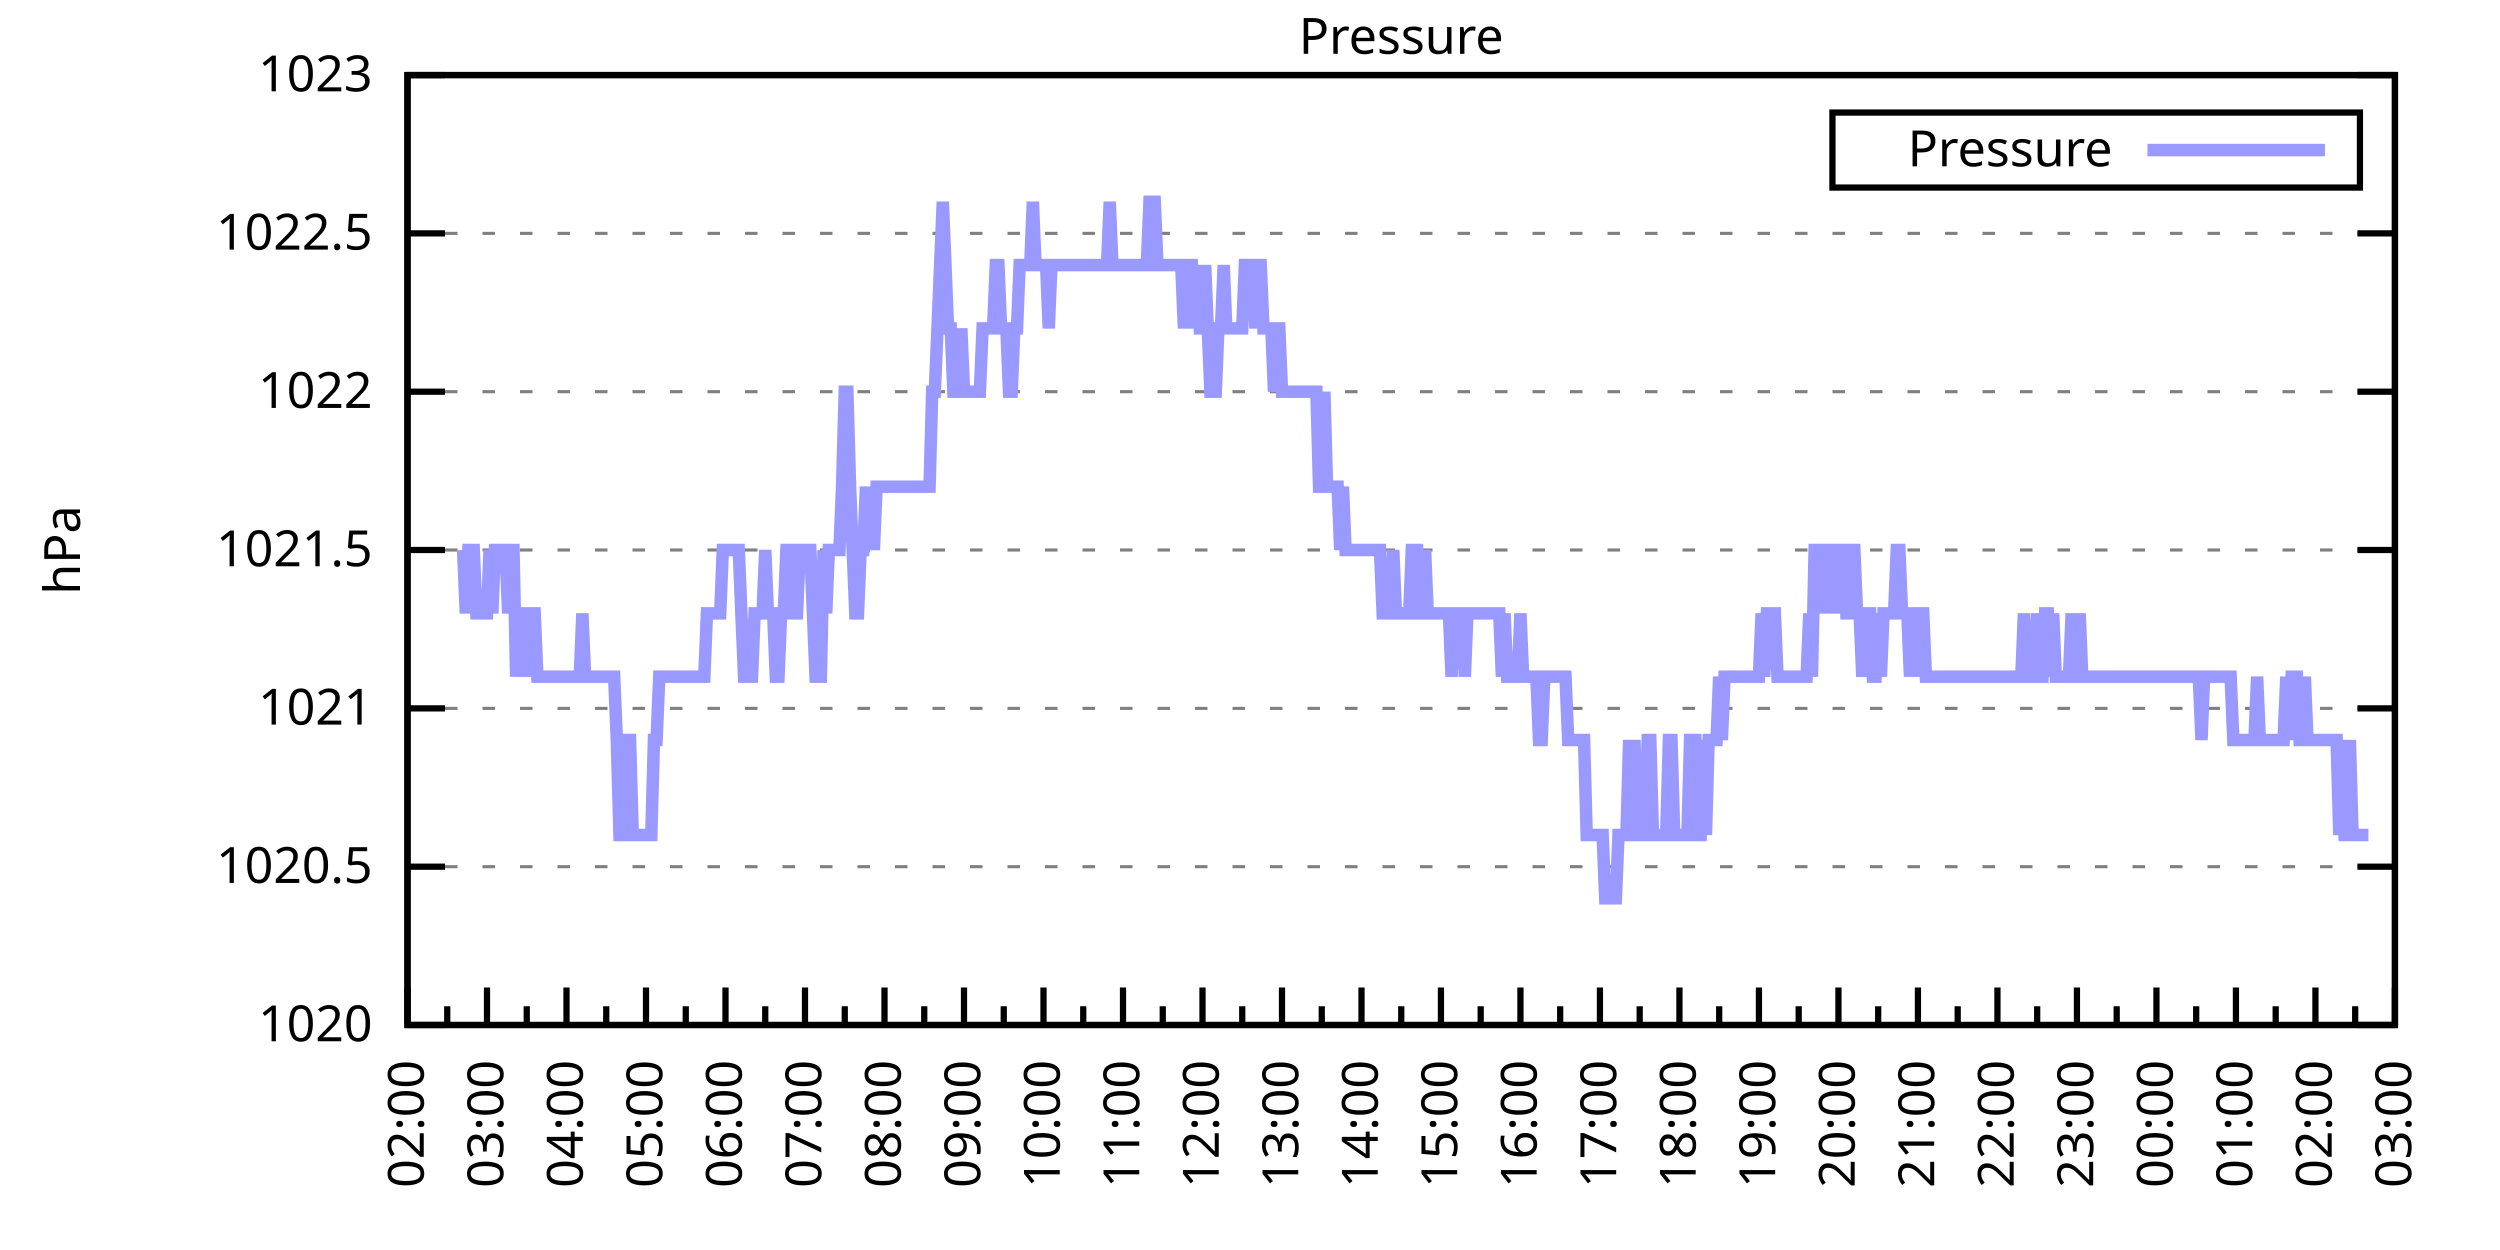
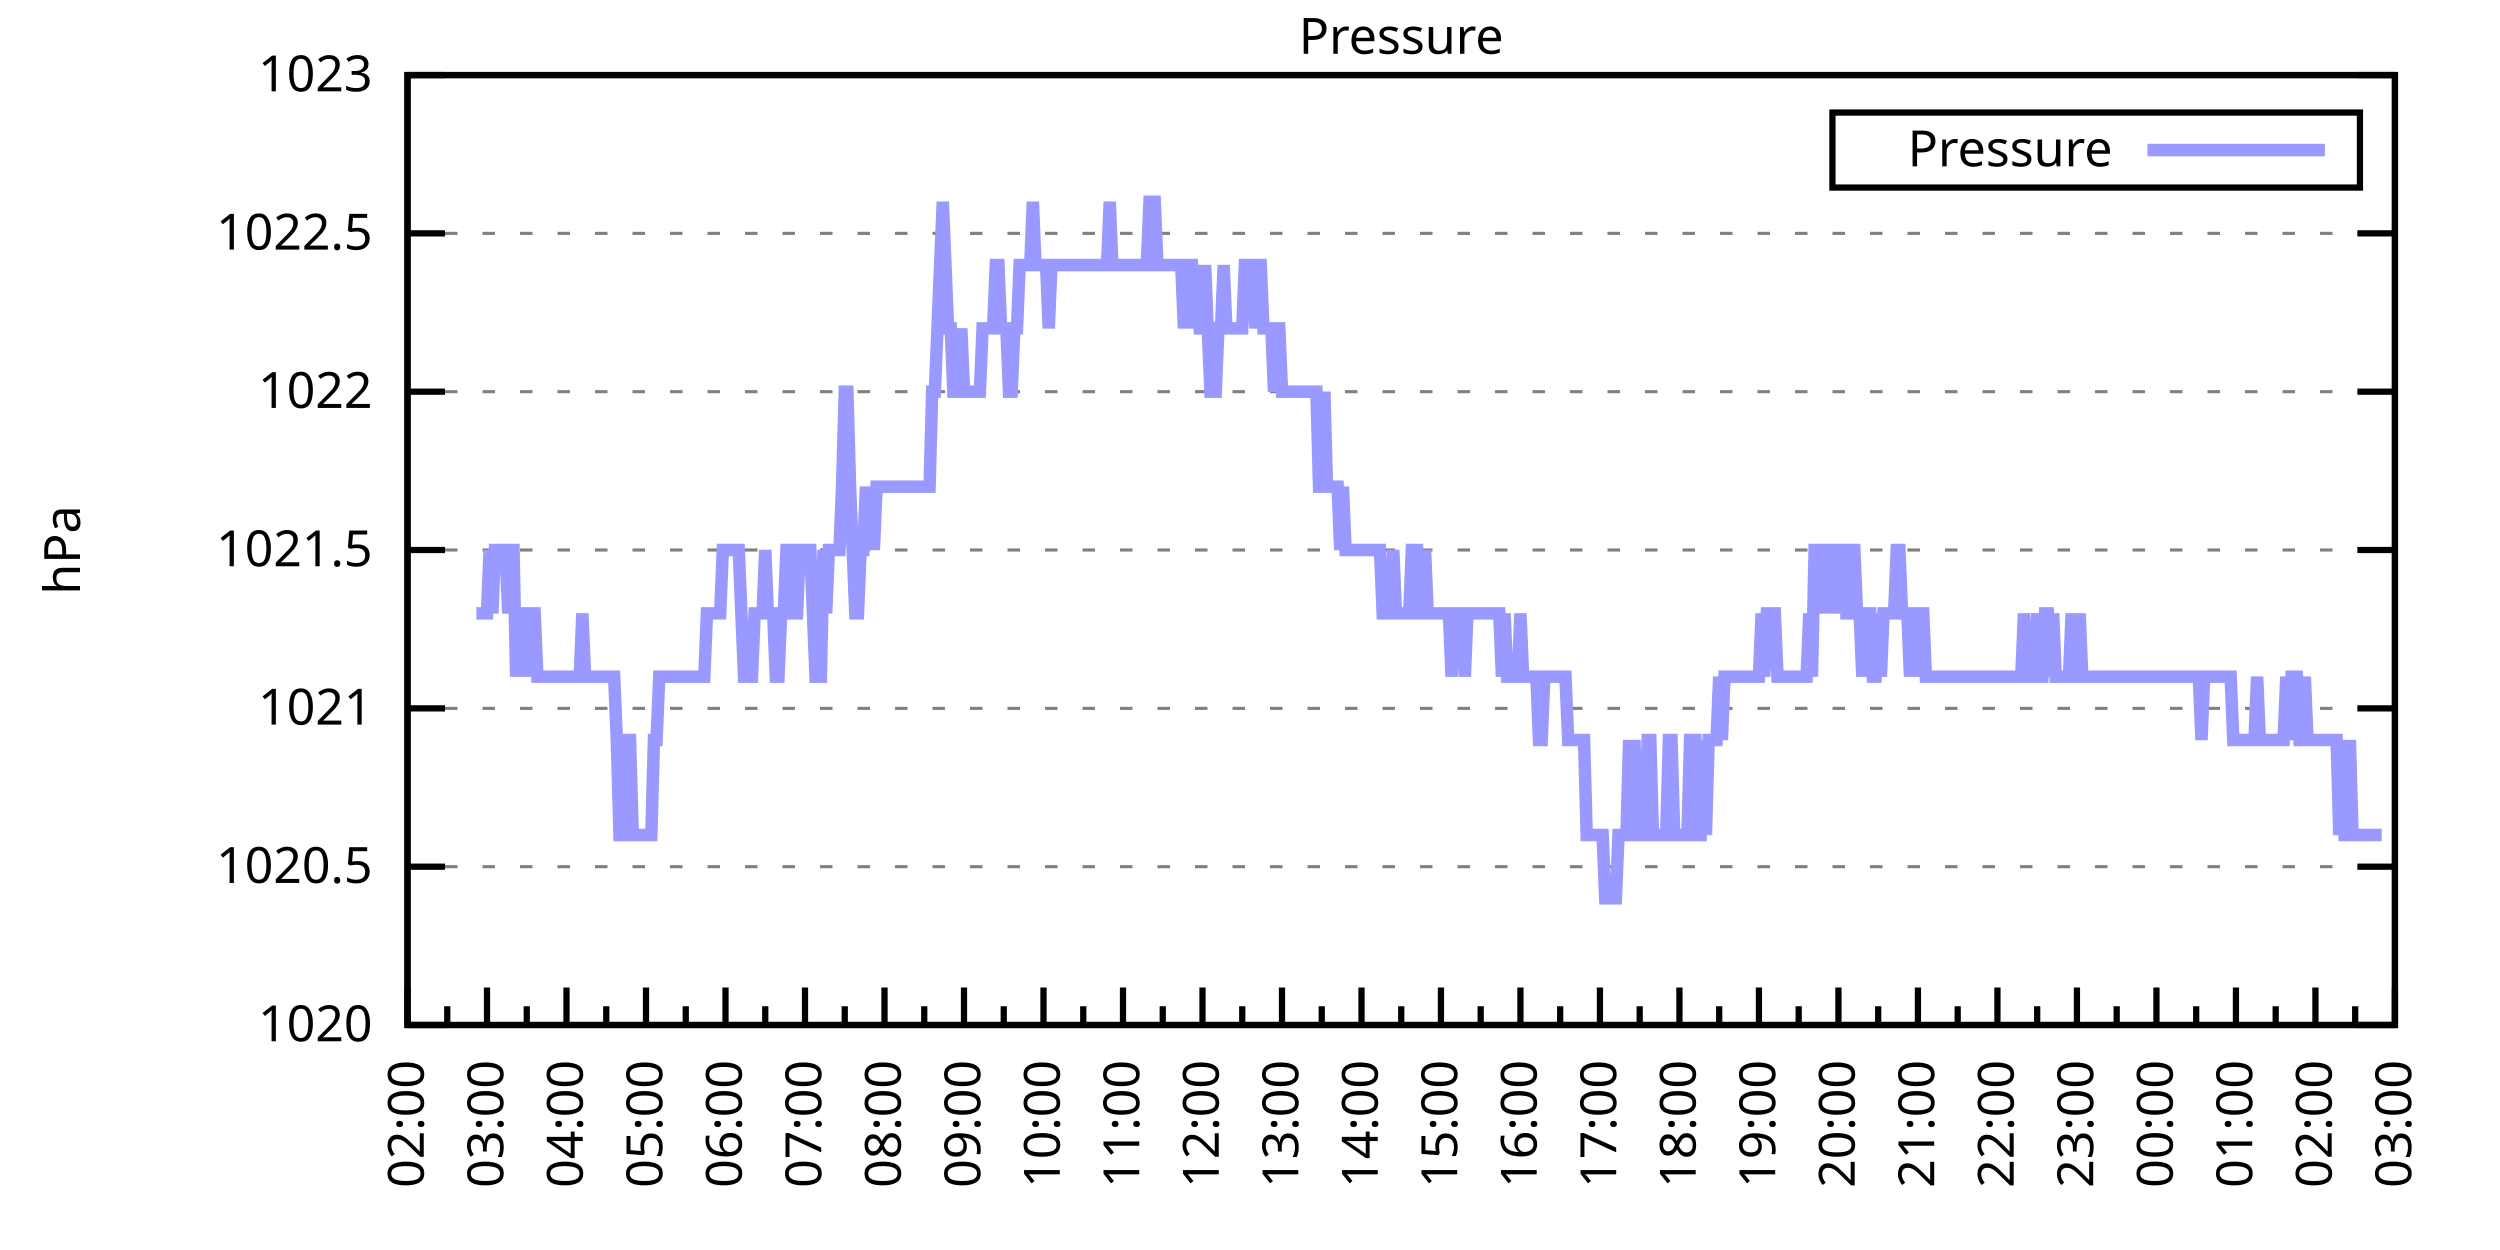
<svg xmlns="http://www.w3.org/2000/svg" xmlns:xlink="http://www.w3.org/1999/xlink" width="400" height="200" viewBox="0 0 400 200">
  <g id="gnuplot_canvas">
    <rect x="0" y="0" width="400" height="200" fill="none" />
    <defs>
      <circle id="gpDot" r="0.5" stroke-width="0.5" stroke="currentColor" />
      <path id="gpPt0" stroke-width="0.333" stroke="currentColor" d="M-1,0 h2 M0,-1 v2" />
      <path id="gpPt1" stroke-width="0.333" stroke="currentColor" d="M-1,-1 L1,1 M1,-1 L-1,1" />
      <path id="gpPt2" stroke-width="0.333" stroke="currentColor" d="M-1,0 L1,0 M0,-1 L0,1 M-1,-1 L1,1 M-1,1 L1,-1" />
      <rect id="gpPt3" stroke-width="0.333" stroke="currentColor" x="-1" y="-1" width="2" height="2" />
      <rect id="gpPt4" stroke-width="0.333" stroke="currentColor" fill="currentColor" x="-1" y="-1" width="2" height="2" />
      <circle id="gpPt5" stroke-width="0.333" stroke="currentColor" cx="0" cy="0" r="1" />
      <use xlink:href="#gpPt5" id="gpPt6" fill="currentColor" stroke="none" />
      <path id="gpPt7" stroke-width="0.333" stroke="currentColor" d="M0,-1.33 L-1.33,0.67 L1.33,0.67 z" />
      <use xlink:href="#gpPt7" id="gpPt8" fill="currentColor" stroke="none" />
      <use xlink:href="#gpPt7" id="gpPt9" stroke="currentColor" transform="rotate(180)" />
      <use xlink:href="#gpPt9" id="gpPt10" fill="currentColor" stroke="none" />
      <use xlink:href="#gpPt3" id="gpPt11" stroke="currentColor" transform="rotate(45)" />
      <use xlink:href="#gpPt11" id="gpPt12" fill="currentColor" stroke="none" />
      <path id="gpPt13" stroke-width="0.333" stroke="currentColor" d="M0,1.330 L1.265,0.411 L0.782,-1.067 L-0.782,-1.076 L-1.265,0.411 z" />
      <use xlink:href="#gpPt13" id="gpPt14" fill="currentColor" stroke="none" />
      <filter id="textbox" filterUnits="objectBoundingBox" x="0" y="0" height="1" width="1">
        <feFlood flood-color="white" flood-opacity="1" result="bgnd" />
        <feComposite in="SourceGraphic" in2="bgnd" operator="atop" />
      </filter>
      <filter id="greybox" filterUnits="objectBoundingBox" x="0" y="0" height="1" width="1">
        <feFlood flood-color="lightgrey" flood-opacity="1" result="grey" />
        <feComposite in="SourceGraphic" in2="grey" operator="atop" />
      </filter>
    </defs>
    <g fill="none" color="white" stroke="currentColor" stroke-width="1.00" stroke-linecap="butt" stroke-linejoin="miter">
</g>
    <g fill="none" color="black" stroke="currentColor" stroke-width="1.00" stroke-linecap="butt" stroke-linejoin="miter">
      <g stroke="none" shape-rendering="crispEdges">
        <polygon fill="rgb(255, 255, 255)" points="65.20,164.00 383.18,164.00 383.18,12.02 65.20,12.02 " />
      </g>
    </g>
    <g fill="none" color="black" stroke="currentColor" stroke-width="1.00" stroke-linecap="butt" stroke-linejoin="miter">
</g>
    <g fill="none" color="black" stroke="black" stroke-width="0.50" stroke-linecap="butt" stroke-linejoin="miter">
</g>
    <g fill="none" color="gray" stroke="currentColor" stroke-width="0.50" stroke-linecap="butt" stroke-linejoin="miter">
      <path stroke="gray" stroke-dasharray="2,4" class="gridline" d="M65.20,164.00 L383.19,164.00  " />
    </g>
    <g fill="none" color="gray" stroke="gray" stroke-width="1.00" stroke-linecap="butt" stroke-linejoin="miter">
</g>
    <g fill="none" color="black" stroke="currentColor" stroke-width="1.00" stroke-linecap="butt" stroke-linejoin="miter">
      <path stroke="black" d="M65.20,164.00 L71.20,164.00 M383.19,164.00 L377.19,164.00  " />
      <g transform="translate(59.60,166.60)" stroke="none" fill="black" font-family="Sans" font-size="8.00" text-anchor="end">
        <text>
          <tspan font-family="Sans"> 1020</tspan>
        </text>
      </g>
    </g>
    <g fill="none" color="black" stroke="currentColor" stroke-width="1.00" stroke-linecap="butt" stroke-linejoin="miter">
</g>
    <g fill="none" color="black" stroke="black" stroke-width="0.50" stroke-linecap="butt" stroke-linejoin="miter">
</g>
    <g fill="none" color="gray" stroke="currentColor" stroke-width="0.50" stroke-linecap="butt" stroke-linejoin="miter">
      <path stroke="gray" stroke-dasharray="2,4" class="gridline" d="M65.20,138.67 L383.19,138.67  " />
    </g>
    <g fill="none" color="gray" stroke="gray" stroke-width="1.00" stroke-linecap="butt" stroke-linejoin="miter">
</g>
    <g fill="none" color="black" stroke="currentColor" stroke-width="1.00" stroke-linecap="butt" stroke-linejoin="miter">
      <path stroke="black" d="M65.20,138.67 L71.20,138.67 M383.19,138.67 L377.19,138.67  " />
      <g transform="translate(59.60,141.27)" stroke="none" fill="black" font-family="Sans" font-size="8.00" text-anchor="end">
        <text>
          <tspan font-family="Sans"> 1020.5</tspan>
        </text>
      </g>
    </g>
    <g fill="none" color="black" stroke="currentColor" stroke-width="1.00" stroke-linecap="butt" stroke-linejoin="miter">
</g>
    <g fill="none" color="black" stroke="black" stroke-width="0.50" stroke-linecap="butt" stroke-linejoin="miter">
</g>
    <g fill="none" color="gray" stroke="currentColor" stroke-width="0.50" stroke-linecap="butt" stroke-linejoin="miter">
      <path stroke="gray" stroke-dasharray="2,4" class="gridline" d="M65.20,113.34 L383.19,113.34  " />
    </g>
    <g fill="none" color="gray" stroke="gray" stroke-width="1.00" stroke-linecap="butt" stroke-linejoin="miter">
</g>
    <g fill="none" color="black" stroke="currentColor" stroke-width="1.00" stroke-linecap="butt" stroke-linejoin="miter">
      <path stroke="black" d="M65.20,113.34 L71.20,113.34 M383.19,113.34 L377.19,113.34  " />
      <g transform="translate(59.60,115.94)" stroke="none" fill="black" font-family="Sans" font-size="8.00" text-anchor="end">
        <text>
          <tspan font-family="Sans"> 1021</tspan>
        </text>
      </g>
    </g>
    <g fill="none" color="black" stroke="currentColor" stroke-width="1.00" stroke-linecap="butt" stroke-linejoin="miter">
</g>
    <g fill="none" color="black" stroke="black" stroke-width="0.50" stroke-linecap="butt" stroke-linejoin="miter">
</g>
    <g fill="none" color="gray" stroke="currentColor" stroke-width="0.50" stroke-linecap="butt" stroke-linejoin="miter">
      <path stroke="gray" stroke-dasharray="2,4" class="gridline" d="M65.20,88.00 L383.19,88.00  " />
    </g>
    <g fill="none" color="gray" stroke="gray" stroke-width="1.00" stroke-linecap="butt" stroke-linejoin="miter">
</g>
    <g fill="none" color="black" stroke="currentColor" stroke-width="1.00" stroke-linecap="butt" stroke-linejoin="miter">
      <path stroke="black" d="M65.20,88.00 L71.20,88.00 M383.19,88.00 L377.19,88.00  " />
      <g transform="translate(59.60,90.60)" stroke="none" fill="black" font-family="Sans" font-size="8.00" text-anchor="end">
        <text>
          <tspan font-family="Sans"> 1021.5</tspan>
        </text>
      </g>
    </g>
    <g fill="none" color="black" stroke="currentColor" stroke-width="1.00" stroke-linecap="butt" stroke-linejoin="miter">
</g>
    <g fill="none" color="black" stroke="black" stroke-width="0.50" stroke-linecap="butt" stroke-linejoin="miter">
</g>
    <g fill="none" color="gray" stroke="currentColor" stroke-width="0.50" stroke-linecap="butt" stroke-linejoin="miter">
      <path stroke="gray" stroke-dasharray="2,4" class="gridline" d="M65.20,62.67 L383.19,62.67  " />
    </g>
    <g fill="none" color="gray" stroke="gray" stroke-width="1.00" stroke-linecap="butt" stroke-linejoin="miter">
</g>
    <g fill="none" color="black" stroke="currentColor" stroke-width="1.00" stroke-linecap="butt" stroke-linejoin="miter">
      <path stroke="black" d="M65.20,62.67 L71.20,62.67 M383.19,62.67 L377.19,62.67  " />
      <g transform="translate(59.60,65.27)" stroke="none" fill="black" font-family="Sans" font-size="8.00" text-anchor="end">
        <text>
          <tspan font-family="Sans"> 1022</tspan>
        </text>
      </g>
    </g>
    <g fill="none" color="black" stroke="currentColor" stroke-width="1.00" stroke-linecap="butt" stroke-linejoin="miter">
</g>
    <g fill="none" color="black" stroke="black" stroke-width="0.50" stroke-linecap="butt" stroke-linejoin="miter">
</g>
    <g fill="none" color="gray" stroke="currentColor" stroke-width="0.50" stroke-linecap="butt" stroke-linejoin="miter">
      <path stroke="gray" stroke-dasharray="2,4" class="gridline" d="M65.20,37.34 L383.19,37.34  " />
    </g>
    <g fill="none" color="gray" stroke="gray" stroke-width="1.00" stroke-linecap="butt" stroke-linejoin="miter">
</g>
    <g fill="none" color="black" stroke="currentColor" stroke-width="1.00" stroke-linecap="butt" stroke-linejoin="miter">
      <path stroke="black" d="M65.20,37.34 L71.20,37.34 M383.19,37.34 L377.19,37.34  " />
      <g transform="translate(59.60,39.94)" stroke="none" fill="black" font-family="Sans" font-size="8.00" text-anchor="end">
        <text>
          <tspan font-family="Sans"> 1022.5</tspan>
        </text>
      </g>
    </g>
    <g fill="none" color="black" stroke="currentColor" stroke-width="1.00" stroke-linecap="butt" stroke-linejoin="miter">
</g>
    <g fill="none" color="black" stroke="black" stroke-width="0.50" stroke-linecap="butt" stroke-linejoin="miter">
</g>
    <g fill="none" color="gray" stroke="currentColor" stroke-width="0.50" stroke-linecap="butt" stroke-linejoin="miter">
      <path stroke="gray" stroke-dasharray="2,4" class="gridline" d="M65.20,12.01 L383.19,12.01  " />
    </g>
    <g fill="none" color="gray" stroke="gray" stroke-width="1.00" stroke-linecap="butt" stroke-linejoin="miter">
</g>
    <g fill="none" color="black" stroke="currentColor" stroke-width="1.00" stroke-linecap="butt" stroke-linejoin="miter">
      <path stroke="black" d="M65.20,12.01 L71.20,12.01 M383.19,12.01 L377.19,12.01  " />
      <g transform="translate(59.60,14.61)" stroke="none" fill="black" font-family="Sans" font-size="8.00" text-anchor="end">
        <text>
          <tspan font-family="Sans"> 1023</tspan>
        </text>
      </g>
    </g>
    <g fill="none" color="black" stroke="currentColor" stroke-width="1.00" stroke-linecap="butt" stroke-linejoin="miter">
      <path stroke="black" d="M65.20,164.00 L65.20,158.00  " />
      <g transform="translate(67.80,169.60) rotate(270)" stroke="none" fill="black" font-family="Sans" font-size="8.00" text-anchor="end">
        <text>
          <tspan font-family="Sans">02:00</tspan>
        </text>
      </g>
    </g>
    <g fill="none" color="black" stroke="currentColor" stroke-width="1.00" stroke-linecap="butt" stroke-linejoin="miter">
      <path stroke="black" d="M71.56,164.00 L71.56,161.00 M77.92,164.00 L77.92,158.00  " />
      <g transform="translate(80.52,169.60) rotate(270)" stroke="none" fill="black" font-family="Sans" font-size="8.00" text-anchor="end">
        <text>
          <tspan font-family="Sans">03:00</tspan>
        </text>
      </g>
    </g>
    <g fill="none" color="black" stroke="currentColor" stroke-width="1.00" stroke-linecap="butt" stroke-linejoin="miter">
      <path stroke="black" d="M84.28,164.00 L84.28,161.00 M90.64,164.00 L90.64,158.00  " />
      <g transform="translate(93.24,169.60) rotate(270)" stroke="none" fill="black" font-family="Sans" font-size="8.00" text-anchor="end">
        <text>
          <tspan font-family="Sans">04:00</tspan>
        </text>
      </g>
    </g>
    <g fill="none" color="black" stroke="currentColor" stroke-width="1.00" stroke-linecap="butt" stroke-linejoin="miter">
      <path stroke="black" d="M97.00,164.00 L97.00,161.00 M103.36,164.00 L103.36,158.00  " />
      <g transform="translate(105.96,169.60) rotate(270)" stroke="none" fill="black" font-family="Sans" font-size="8.00" text-anchor="end">
        <text>
          <tspan font-family="Sans">05:00</tspan>
        </text>
      </g>
    </g>
    <g fill="none" color="black" stroke="currentColor" stroke-width="1.00" stroke-linecap="butt" stroke-linejoin="miter">
      <path stroke="black" d="M109.72,164.00 L109.72,161.00 M116.08,164.00 L116.08,158.00  " />
      <g transform="translate(118.68,169.60) rotate(270)" stroke="none" fill="black" font-family="Sans" font-size="8.00" text-anchor="end">
        <text>
          <tspan font-family="Sans">06:00</tspan>
        </text>
      </g>
    </g>
    <g fill="none" color="black" stroke="currentColor" stroke-width="1.00" stroke-linecap="butt" stroke-linejoin="miter">
      <path stroke="black" d="M122.44,164.00 L122.44,161.00 M128.80,164.00 L128.80,158.00  " />
      <g transform="translate(131.40,169.60) rotate(270)" stroke="none" fill="black" font-family="Sans" font-size="8.00" text-anchor="end">
        <text>
          <tspan font-family="Sans">07:00</tspan>
        </text>
      </g>
    </g>
    <g fill="none" color="black" stroke="currentColor" stroke-width="1.00" stroke-linecap="butt" stroke-linejoin="miter">
      <path stroke="black" d="M135.16,164.00 L135.16,161.00 M141.52,164.00 L141.52,158.00  " />
      <g transform="translate(144.12,169.60) rotate(270)" stroke="none" fill="black" font-family="Sans" font-size="8.00" text-anchor="end">
        <text>
          <tspan font-family="Sans">08:00</tspan>
        </text>
      </g>
    </g>
    <g fill="none" color="black" stroke="currentColor" stroke-width="1.00" stroke-linecap="butt" stroke-linejoin="miter">
      <path stroke="black" d="M147.88,164.00 L147.88,161.00 M154.24,164.00 L154.24,158.00  " />
      <g transform="translate(156.84,169.60) rotate(270)" stroke="none" fill="black" font-family="Sans" font-size="8.00" text-anchor="end">
        <text>
          <tspan font-family="Sans">09:00</tspan>
        </text>
      </g>
    </g>
    <g fill="none" color="black" stroke="currentColor" stroke-width="1.00" stroke-linecap="butt" stroke-linejoin="miter">
      <path stroke="black" d="M160.60,164.00 L160.60,161.00 M166.96,164.00 L166.96,158.00  " />
      <g transform="translate(169.56,169.60) rotate(270)" stroke="none" fill="black" font-family="Sans" font-size="8.00" text-anchor="end">
        <text>
          <tspan font-family="Sans">10:00</tspan>
        </text>
      </g>
    </g>
    <g fill="none" color="black" stroke="currentColor" stroke-width="1.00" stroke-linecap="butt" stroke-linejoin="miter">
      <path stroke="black" d="M173.32,164.00 L173.32,161.00 M179.68,164.00 L179.68,158.00  " />
      <g transform="translate(182.28,169.60) rotate(270)" stroke="none" fill="black" font-family="Sans" font-size="8.00" text-anchor="end">
        <text>
          <tspan font-family="Sans">11:00</tspan>
        </text>
      </g>
    </g>
    <g fill="none" color="black" stroke="currentColor" stroke-width="1.00" stroke-linecap="butt" stroke-linejoin="miter">
      <path stroke="black" d="M186.04,164.00 L186.04,161.00 M192.40,164.00 L192.40,158.00  " />
      <g transform="translate(195.00,169.60) rotate(270)" stroke="none" fill="black" font-family="Sans" font-size="8.00" text-anchor="end">
        <text>
          <tspan font-family="Sans">12:00</tspan>
        </text>
      </g>
    </g>
    <g fill="none" color="black" stroke="currentColor" stroke-width="1.00" stroke-linecap="butt" stroke-linejoin="miter">
      <path stroke="black" d="M198.76,164.00 L198.76,161.00 M205.12,164.00 L205.12,158.00  " />
      <g transform="translate(207.72,169.60) rotate(270)" stroke="none" fill="black" font-family="Sans" font-size="8.00" text-anchor="end">
        <text>
          <tspan font-family="Sans">13:00</tspan>
        </text>
      </g>
    </g>
    <g fill="none" color="black" stroke="currentColor" stroke-width="1.00" stroke-linecap="butt" stroke-linejoin="miter">
      <path stroke="black" d="M211.48,164.00 L211.48,161.00 M217.84,164.00 L217.84,158.00  " />
      <g transform="translate(220.44,169.60) rotate(270)" stroke="none" fill="black" font-family="Sans" font-size="8.00" text-anchor="end">
        <text>
          <tspan font-family="Sans">14:00</tspan>
        </text>
      </g>
    </g>
    <g fill="none" color="black" stroke="currentColor" stroke-width="1.00" stroke-linecap="butt" stroke-linejoin="miter">
      <path stroke="black" d="M224.20,164.00 L224.20,161.00 M230.55,164.00 L230.55,158.00  " />
      <g transform="translate(233.15,169.60) rotate(270)" stroke="none" fill="black" font-family="Sans" font-size="8.00" text-anchor="end">
        <text>
          <tspan font-family="Sans">15:00</tspan>
        </text>
      </g>
    </g>
    <g fill="none" color="black" stroke="currentColor" stroke-width="1.00" stroke-linecap="butt" stroke-linejoin="miter">
      <path stroke="black" d="M236.91,164.00 L236.91,161.00 M243.27,164.00 L243.27,158.00  " />
      <g transform="translate(245.87,169.60) rotate(270)" stroke="none" fill="black" font-family="Sans" font-size="8.00" text-anchor="end">
        <text>
          <tspan font-family="Sans">16:00</tspan>
        </text>
      </g>
    </g>
    <g fill="none" color="black" stroke="currentColor" stroke-width="1.00" stroke-linecap="butt" stroke-linejoin="miter">
      <path stroke="black" d="M249.63,164.00 L249.63,161.00 M255.99,164.00 L255.99,158.00  " />
      <g transform="translate(258.59,169.60) rotate(270)" stroke="none" fill="black" font-family="Sans" font-size="8.00" text-anchor="end">
        <text>
          <tspan font-family="Sans">17:00</tspan>
        </text>
      </g>
    </g>
    <g fill="none" color="black" stroke="currentColor" stroke-width="1.00" stroke-linecap="butt" stroke-linejoin="miter">
      <path stroke="black" d="M262.35,164.00 L262.35,161.00 M268.71,164.00 L268.71,158.00  " />
      <g transform="translate(271.31,169.60) rotate(270)" stroke="none" fill="black" font-family="Sans" font-size="8.00" text-anchor="end">
        <text>
          <tspan font-family="Sans">18:00</tspan>
        </text>
      </g>
    </g>
    <g fill="none" color="black" stroke="currentColor" stroke-width="1.00" stroke-linecap="butt" stroke-linejoin="miter">
      <path stroke="black" d="M275.07,164.00 L275.07,161.00 M281.43,164.00 L281.43,158.00  " />
      <g transform="translate(284.03,169.60) rotate(270)" stroke="none" fill="black" font-family="Sans" font-size="8.00" text-anchor="end">
        <text>
          <tspan font-family="Sans">19:00</tspan>
        </text>
      </g>
    </g>
    <g fill="none" color="black" stroke="currentColor" stroke-width="1.00" stroke-linecap="butt" stroke-linejoin="miter">
      <path stroke="black" d="M287.79,164.00 L287.79,161.00 M294.15,164.00 L294.15,158.00  " />
      <g transform="translate(296.75,169.60) rotate(270)" stroke="none" fill="black" font-family="Sans" font-size="8.00" text-anchor="end">
        <text>
          <tspan font-family="Sans">20:00</tspan>
        </text>
      </g>
    </g>
    <g fill="none" color="black" stroke="currentColor" stroke-width="1.00" stroke-linecap="butt" stroke-linejoin="miter">
      <path stroke="black" d="M300.51,164.00 L300.51,161.00 M306.87,164.00 L306.87,158.00  " />
      <g transform="translate(309.47,169.60) rotate(270)" stroke="none" fill="black" font-family="Sans" font-size="8.00" text-anchor="end">
        <text>
          <tspan font-family="Sans">21:00</tspan>
        </text>
      </g>
    </g>
    <g fill="none" color="black" stroke="currentColor" stroke-width="1.00" stroke-linecap="butt" stroke-linejoin="miter">
      <path stroke="black" d="M313.23,164.00 L313.23,161.00 M319.59,164.00 L319.59,158.00  " />
      <g transform="translate(322.19,169.60) rotate(270)" stroke="none" fill="black" font-family="Sans" font-size="8.00" text-anchor="end">
        <text>
          <tspan font-family="Sans">22:00</tspan>
        </text>
      </g>
    </g>
    <g fill="none" color="black" stroke="currentColor" stroke-width="1.00" stroke-linecap="butt" stroke-linejoin="miter">
      <path stroke="black" d="M325.95,164.00 L325.95,161.00 M332.31,164.00 L332.31,158.00  " />
      <g transform="translate(334.91,169.60) rotate(270)" stroke="none" fill="black" font-family="Sans" font-size="8.00" text-anchor="end">
        <text>
          <tspan font-family="Sans">23:00</tspan>
        </text>
      </g>
    </g>
    <g fill="none" color="black" stroke="currentColor" stroke-width="1.00" stroke-linecap="butt" stroke-linejoin="miter">
      <path stroke="black" d="M338.67,164.00 L338.67,161.00 M345.03,164.00 L345.03,158.00  " />
      <g transform="translate(347.63,169.60) rotate(270)" stroke="none" fill="black" font-family="Sans" font-size="8.00" text-anchor="end">
        <text>
          <tspan font-family="Sans">00:00</tspan>
        </text>
      </g>
    </g>
    <g fill="none" color="black" stroke="currentColor" stroke-width="1.00" stroke-linecap="butt" stroke-linejoin="miter">
      <path stroke="black" d="M351.39,164.00 L351.39,161.00 M357.75,164.00 L357.75,158.00  " />
      <g transform="translate(360.35,169.60) rotate(270)" stroke="none" fill="black" font-family="Sans" font-size="8.00" text-anchor="end">
        <text>
          <tspan font-family="Sans">01:00</tspan>
        </text>
      </g>
    </g>
    <g fill="none" color="black" stroke="currentColor" stroke-width="1.00" stroke-linecap="butt" stroke-linejoin="miter">
      <path stroke="black" d="M364.11,164.00 L364.11,161.00 M370.47,164.00 L370.47,158.00  " />
      <g transform="translate(373.07,169.60) rotate(270)" stroke="none" fill="black" font-family="Sans" font-size="8.00" text-anchor="end">
        <text>
          <tspan font-family="Sans">02:00</tspan>
        </text>
      </g>
    </g>
    <g fill="none" color="black" stroke="currentColor" stroke-width="1.00" stroke-linecap="butt" stroke-linejoin="miter">
      <path stroke="black" d="M376.83,164.00 L376.83,161.00 M383.19,164.00 L383.19,158.00  " />
      <g transform="translate(385.79,169.60) rotate(270)" stroke="none" fill="black" font-family="Sans" font-size="8.00" text-anchor="end">
        <text>
          <tspan font-family="Sans">03:00</tspan>
        </text>
      </g>
    </g>
    <g fill="none" color="black" stroke="currentColor" stroke-width="1.00" stroke-linecap="butt" stroke-linejoin="miter">
</g>
    <g fill="none" color="black" stroke="currentColor" stroke-width="1.00" stroke-linecap="butt" stroke-linejoin="miter">
      <path stroke="black" d="M65.20,12.01 L65.20,164.00 L383.19,164.00 L383.19,12.01 L65.20,12.01 Z  " />
    </g>
    <g fill="none" color="black" stroke="currentColor" stroke-width="1.00" stroke-linecap="butt" stroke-linejoin="miter">
      <g transform="translate(12.80,88.01) rotate(270)" stroke="none" fill="black" font-family="Sans" font-size="8.00" text-anchor="middle">
        <text>
          <tspan font-family="Sans">hPa</tspan>
        </text>
      </g>
    </g>
    <g fill="none" color="black" stroke="currentColor" stroke-width="1.00" stroke-linecap="butt" stroke-linejoin="miter">
</g>
    <g fill="none" color="black" stroke="currentColor" stroke-width="1.00" stroke-linecap="butt" stroke-linejoin="miter">
      <path stroke="black" d="M293.19,30.01 L293.19,18.01 L377.59,18.01 L377.59,30.01 L293.19,30.01 Z  " />
    </g>
    <g id="Pressure_plot_1">
      <g fill="none" color="white" stroke="black" stroke-width="2.00" stroke-linecap="butt" stroke-linejoin="miter">
</g>
      <g fill="none" color="black" stroke="currentColor" stroke-width="2.00" stroke-linecap="butt" stroke-linejoin="miter">
        <g transform="translate(337.99,26.61)" stroke="none" fill="black" font-family="Sans" font-size="8.00" text-anchor="end">
          <text>
            <tspan font-family="Sans">Pressure</tspan>
          </text>
        </g>
      </g>
      <g fill="none" color="black" stroke="currentColor" stroke-width="2.00" stroke-linecap="butt" stroke-linejoin="miter">
-         <path stroke="rgb(153, 153, 255)" d="M343.59,24.01 L371.99,24.01 M74.10,88.00 L74.53,98.14 L74.95,88.00 L75.38,88.00 L75.80,88.00 L76.22,98.14   L76.65,98.14 L77.07,98.14 L77.50,98.14 L77.92,98.14 L78.34,88.00 L78.77,98.14 L79.19,88.00 L79.62,88.00   L80.04,88.00 L80.46,88.00 L80.89,88.00 L81.31,98.14 L81.74,88.00 L82.16,88.00 L82.58,108.27 L83.01,98.14   L83.43,98.14 L83.86,98.14 L84.28,108.27 L84.70,98.14 L85.13,98.14 L85.55,98.14 L85.98,108.27 L86.40,108.27   L86.82,108.27 L87.25,108.27 L87.67,108.27 L88.10,108.27 L88.52,108.27 L88.94,108.27 L89.37,108.27 L89.79,108.27   L90.22,108.27 L90.64,108.27 L91.06,108.27 L91.49,108.27 L91.91,108.27 L92.34,108.27 L92.76,108.27 L93.18,98.14   L93.61,108.27 L94.03,108.27 L94.46,108.27 L94.88,108.27 L95.30,108.27 L95.73,108.27 L96.15,108.27 L96.58,108.27   L97.00,108.27 L97.42,108.27 L97.85,108.27 L98.27,108.27 L98.69,118.40 L99.12,133.60 L99.54,133.60 L99.97,133.60   L100.39,118.40 L100.81,118.40 L101.24,133.60 L101.66,133.60 L102.09,133.60 L102.51,133.60 L102.93,133.60 L103.36,133.60   L103.78,133.60 L104.21,133.60 L104.63,118.40 L105.05,118.40 L105.48,108.27 L105.90,108.27 L106.33,108.27 L106.75,108.27   L107.17,108.27 L107.60,108.27 L108.02,108.27 L108.45,108.27 L108.87,108.27 L109.29,108.27 L109.72,108.27 L110.14,108.27   L110.57,108.27 L110.99,108.27 L111.41,108.27 L111.84,108.27 L112.26,108.27 L112.69,108.27 L113.11,98.14 L113.53,98.14   L113.96,98.14 L114.38,98.14 L114.81,98.14 L115.23,98.14 L115.65,88.00 L116.08,88.00 L116.50,88.00 L116.93,88.00   L117.35,88.00 L117.77,88.00 L118.20,88.00 L118.62,98.14 L119.05,108.27 L119.47,108.27 L119.89,108.27 L120.32,108.27   L120.74,98.14 L121.17,98.14 L121.59,98.14 L122.01,98.14 L122.44,88.00 L122.86,98.14 L123.29,98.14 L123.71,98.14   L124.13,108.27 L124.56,108.27 L124.98,98.14 L125.41,98.14 L125.83,88.00 L126.25,88.00 L126.68,88.00 L127.10,98.14   L127.53,98.14 L127.95,88.00 L128.37,88.00 L128.80,88.00 L129.22,88.00 L129.65,88.00 L130.07,98.14 L130.49,108.27   L130.92,108.27 L131.34,108.27 L131.77,88.00 L132.19,98.14 L132.61,88.00 L133.04,88.00 L133.46,88.00 L133.89,88.00   L134.31,88.00 L134.73,77.87 L135.16,62.67 L135.58,62.67 L136.01,77.87 L136.43,88.00 L136.85,98.14 L137.28,98.14   L137.70,88.00 L138.13,88.00 L138.55,77.87 L138.97,88.00 L139.40,77.87 L139.82,88.00 L140.25,77.87 L140.67,77.87   L141.09,77.87 L141.52,77.87 L141.94,77.87 L142.37,77.87 L142.79,77.87 L143.21,77.87 L143.64,77.87 L144.06,77.87   L144.49,77.87 L144.91,77.87 L145.33,77.87 L145.76,77.87 L146.18,77.87 L146.61,77.87 L147.03,77.87 L147.45,77.87   L147.88,77.87 L148.30,77.87 L148.73,77.87 L149.15,62.67 L149.57,62.67 L150.00,52.54 L150.42,42.41 L150.85,32.28   L151.27,42.41 L151.69,52.54 L152.12,52.54 L152.54,62.67 L152.97,62.67 L153.39,62.67 L153.81,52.54 L154.24,62.67   L154.66,62.67 L155.09,62.67 L155.51,62.67 L155.93,62.67 L156.36,62.67 L156.78,62.67 L157.21,52.54 L157.63,52.54   L158.05,52.54 L158.48,52.54 L158.90,52.54 L159.33,42.41 L159.75,42.41 L160.17,52.54 L160.60,52.54 L161.02,52.54   L161.44,62.67 L161.87,62.67 L162.29,52.54 L162.72,52.54 L163.14,42.41 L163.56,42.41 L163.99,42.41 L164.41,42.41   L164.84,42.41 L165.26,32.28 L165.68,42.41 L166.11,42.41 L166.53,42.41 L166.96,42.41 L167.38,42.41 L167.80,52.54   L168.23,42.41 L168.65,42.41 L169.08,42.41 L169.50,42.41 L169.92,42.41 L170.35,42.41 L170.77,42.41 L171.20,42.41   L171.62,42.41 L172.04,42.41 L172.47,42.41 L172.89,42.41 L173.32,42.41 L173.74,42.41 L174.16,42.41 L174.59,42.41   L175.01,42.41 L175.44,42.41 L175.86,42.41 L176.28,42.41 L176.71,42.41 L177.13,42.41 L177.56,32.28 L177.98,42.41   L178.40,42.41 L178.83,42.41 L179.25,42.41 L179.68,42.41 L180.10,42.41 L180.52,42.41 L180.95,42.41 L181.37,42.41   L181.80,42.41 L182.22,42.41 L182.64,42.41 L183.07,42.41 L183.49,42.41 L183.92,32.28 L184.34,32.28 L184.76,32.28   L185.19,42.41 L185.61,42.41 L186.04,42.41 L186.46,42.41 L186.88,42.41 L187.31,42.41 L187.73,42.41 L188.16,42.41   L188.58,42.41 L189.00,42.41 L189.43,52.54 L189.85,42.41 L190.28,42.41 L190.70,42.41 L191.12,52.54 L191.55,42.41   L191.97,52.54 L192.40,52.54 L192.82,42.41 L193.24,52.54 L193.67,62.67 L194.09,62.67 L194.52,62.67 L194.94,52.54   L195.36,52.54 L195.79,42.41 L196.21,52.54 L196.64,52.54 L197.06,52.54 L197.48,52.54 L197.91,52.54 L198.33,52.54   L198.76,52.54 L199.18,42.41 L199.60,42.41 L200.03,42.41 L200.45,42.41 L200.88,52.54 L201.30,42.41 L201.72,42.41   L202.15,52.54 L202.57,52.54 L203.00,52.54 L203.42,52.54 L203.84,62.67 L204.27,52.54 L204.69,52.54 L205.12,62.67   L205.54,62.67 L205.96,62.67 L206.39,62.67 L206.81,62.67 L207.24,62.67 L207.66,62.67 L208.08,62.67 L208.51,62.67   L208.93,62.67 L209.36,62.67 L209.78,62.67 L210.20,62.67 L210.63,62.67 L211.05,77.87 L211.48,77.87 L211.90,62.67   L212.32,77.87 L212.75,77.87 L213.17,77.87 L213.60,77.87 L214.02,77.87 L214.44,88.00 L214.87,77.87 L215.29,88.00   L215.72,88.00 L216.14,88.00 L216.56,88.00 L216.99,88.00 L217.41,88.00 L217.84,88.00 L218.26,88.00 L218.68,88.00   L219.11,88.00 L219.53,88.00 L219.96,88.00 L220.38,88.00 L220.80,88.00 L221.23,98.14 L221.65,98.14 L222.08,98.14   L222.50,98.14 L222.92,88.00 L223.35,98.14 L223.77,98.14 L224.20,98.14 L224.62,98.14 L225.04,98.14 L225.47,98.14   L225.89,88.00 L226.31,88.00 L226.74,88.00 L227.16,98.14 L227.59,98.14 L228.01,88.00 L228.43,98.14 L228.86,98.14   L229.28,98.14 L229.71,98.14 L230.13,98.14 L230.55,98.14 L230.98,98.14 L231.40,98.14 L231.83,98.14 L232.25,108.27   L232.67,98.14 L233.10,98.14 L233.52,98.14 L233.95,98.14 L234.37,108.27 L234.79,98.14 L235.22,98.14 L235.64,98.14   L236.07,98.14 L236.49,98.14 L236.91,98.14 L237.34,98.14 L237.76,98.14 L238.19,98.14 L238.61,98.14 L239.03,98.14   L239.46,98.14 L239.88,98.14 L240.31,108.27 L240.73,98.14 L241.15,108.27 L241.58,108.27 L242.00,108.27 L242.43,108.27   L242.85,108.27 L243.27,98.14 L243.70,108.27 L244.12,108.27 L244.55,108.27 L244.97,108.27 L245.39,108.27 L245.82,108.27   L246.24,118.40 L246.67,118.40 L247.09,108.27 L247.51,108.27 L247.94,108.27 L248.36,108.27 L248.79,108.27 L249.21,108.27   L249.63,108.27 L250.06,108.27 L250.48,108.27 L250.91,118.40 L251.33,118.40 L251.75,118.40 L252.18,118.40 L252.60,118.40   L253.03,118.40 L253.45,118.40 L253.87,133.60 L254.30,133.60 L254.72,133.60 L255.15,133.60 L255.57,133.60 L255.99,133.60   L256.42,133.60 L256.84,143.73 L257.27,143.73 L257.69,143.73 L258.11,143.73 L258.54,143.73 L258.96,133.60 L259.39,133.60   L259.81,133.60 L260.23,133.60 L260.66,118.40 L261.08,133.60 L261.51,118.40 L261.93,133.60 L262.35,133.60 L262.78,133.60   L263.20,133.60 L263.63,118.40 L264.05,118.40 L264.47,133.60 L264.90,133.60 L265.32,133.60 L265.75,133.60 L266.17,133.60   L266.59,133.60 L267.02,118.40 L267.44,118.40 L267.87,133.60 L268.29,133.60 L268.71,133.60 L269.14,133.60 L269.56,133.60   L269.99,133.60 L270.41,118.40 L270.83,118.40 L271.26,118.40 L271.68,133.60 L272.11,133.60 L272.53,118.40 L272.95,133.60   L273.38,118.40 L273.80,118.40 L274.23,118.40 L274.65,118.40 L275.07,108.27 L275.50,118.40 L275.92,108.27 L276.35,108.27   L276.77,108.27 L277.19,108.27 L277.62,108.27 L278.04,108.27 L278.47,108.27 L278.89,108.27 L279.31,108.27 L279.74,108.27   L280.16,108.27 L280.59,108.27 L281.01,108.27 L281.43,108.27 L281.86,98.14 L282.28,108.27 L282.71,98.14 L283.13,98.14   L283.55,98.14 L283.98,98.14 L284.40,108.27 L284.83,108.27 L285.25,108.27 L285.67,108.27 L286.10,108.27 L286.52,108.27   L286.95,108.27 L287.37,108.27 L287.79,108.27 L288.22,108.27 L288.64,108.27 L289.06,108.27 L289.49,98.14 L289.91,108.27   L290.34,88.00 L290.76,88.00 L291.18,98.14 L291.61,88.00 L292.03,88.00 L292.46,88.00 L292.88,98.14 L293.30,88.00   L293.73,98.14 L294.15,88.00 L294.58,88.00 L295.00,88.00 L295.42,98.14 L295.85,98.14 L296.27,88.00 L296.70,88.00   L297.12,98.14 L297.54,98.14 L297.97,108.27 L298.39,98.14 L298.82,98.14 L299.24,98.14 L299.66,108.27 L300.09,108.27   L300.51,98.14 L300.94,108.27 L301.36,98.14 L301.78,98.14 L302.21,98.14 L302.63,98.14 L303.06,98.14 L303.48,88.00   L303.90,88.00 L304.33,98.14 L304.75,98.14 L305.18,98.14 L305.60,108.27 L306.02,98.14 L306.45,108.27 L306.87,98.14   L307.30,98.14 L307.72,98.14 L308.14,108.27 L308.57,108.27 L308.99,108.27 L309.42,108.27 L309.84,108.27 L310.26,108.27   L310.69,108.27 L311.11,108.27 L311.54,108.27 L311.96,108.27 L312.38,108.27 L312.81,108.27 L313.23,108.27 L313.66,108.27   L314.08,108.27 L314.50,108.27 L314.93,108.27 L315.35,108.27 L315.78,108.27 L316.20,108.27 L316.62,108.27 L317.05,108.27   L317.47,108.27 L317.90,108.27 L318.32,108.27 L318.74,108.27 L319.17,108.27 L319.59,108.27 L320.02,108.27 L320.44,108.27   L320.86,108.27 L321.29,108.27 L321.71,108.27 L322.14,108.27 L322.56,108.27 L322.98,108.27 L323.41,108.27 L323.83,98.14   L324.26,108.27 L324.68,108.27 L325.10,108.27 L325.53,108.27 L325.95,98.14 L326.38,108.27 L326.80,108.27 L327.22,98.14   L327.65,98.14 L328.07,108.27 L328.50,98.14 L328.92,108.27 L329.34,108.27 L329.77,108.27 L330.19,108.27 L330.62,108.27   L331.04,108.27 L331.46,98.14 L331.89,108.27 L332.31,108.27 L332.74,98.14 L333.16,108.27 L333.58,108.27 L334.01,108.27   L334.43,108.27 L334.86,108.27 L335.28,108.27 L335.70,108.27 L336.13,108.27 L336.55,108.27 L336.98,108.27 L337.40,108.27   L337.82,108.27 L338.25,108.27 L338.67,108.27 L339.10,108.27 L339.52,108.27 L339.94,108.27 L340.37,108.27 L340.79,108.27   L341.22,108.27 L341.64,108.27 L342.06,108.27 L342.49,108.27 L342.91,108.27 L343.34,108.27 L343.76,108.27 L344.18,108.27   L344.61,108.27 L345.03,108.27 L345.46,108.27 L345.88,108.27 L346.30,108.27 L346.73,108.27 L347.15,108.27 L347.58,108.27   L348.00,108.27 L348.42,108.27 L348.85,108.27 L349.27,108.27 L349.70,108.27 L350.12,108.27 L350.54,108.27 L350.97,108.27   L351.39,108.27 L351.81,108.27 L352.24,118.40 L352.66,108.27 L353.09,108.27 L353.51,108.27 L353.93,108.27 L354.36,108.27   L354.78,108.27 L355.21,108.27 L355.63,108.27 L356.05,108.27 L356.48,108.27 L356.90,108.27 L357.33,118.40 L357.75,118.40   L358.17,118.40 L358.60,118.40 L359.02,118.40 L359.45,118.40 L359.87,118.40 L360.29,118.40 L360.72,118.40 L361.14,108.27   L361.57,118.40 L361.99,118.40 L362.41,118.40 L362.84,118.40 L363.26,118.40 L363.69,118.40 L364.11,118.40 L364.53,118.40   L364.96,118.40 L365.38,118.40 L365.81,108.27 L366.23,118.40 L366.65,108.27 L367.08,108.27 L367.50,108.27 L367.93,118.40   L368.35,118.40 L368.77,108.27 L369.20,118.40 L369.62,118.40 L370.05,118.40 L370.47,118.40 L370.89,118.40 L371.32,118.40   L371.74,118.40 L372.17,118.40 L372.59,118.40 L373.01,118.40 L373.44,118.40 L373.86,118.40 L374.29,133.60 L374.71,118.40   L375.13,133.60 L375.56,133.60 L375.98,118.40 L376.41,133.60 L376.83,133.60 L377.25,133.60 L377.68,133.60 L378.10,133.60   L378.53,133.60 L378.95,133.60  " />
+         <path stroke="rgb(153, 153, 255)" d="M343.59,24.01 L371.99,24.01 M76.22,98.14 L76.65,98.14 L77.07,98.14 L77.50,98.14 L77.92,98.14 L78.34,88.00   L78.77,98.14 L79.19,88.00 L79.62,88.00 L80.04,88.00 L80.46,88.00 L80.89,88.00 L81.31,98.14 L81.74,88.00   L82.16,88.00 L82.58,108.27 L83.01,98.14 L83.43,98.14 L83.86,98.14 L84.28,108.27 L84.70,98.14 L85.13,98.14   L85.55,98.14 L85.98,108.27 L86.40,108.27 L86.82,108.27 L87.25,108.27 L87.67,108.27 L88.10,108.27 L88.52,108.27   L88.94,108.27 L89.37,108.27 L89.79,108.27 L90.22,108.27 L90.64,108.27 L91.06,108.27 L91.49,108.27 L91.91,108.27   L92.34,108.27 L92.76,108.27 L93.18,98.14 L93.61,108.27 L94.03,108.27 L94.46,108.27 L94.88,108.27 L95.30,108.27   L95.73,108.27 L96.15,108.27 L96.58,108.27 L97.00,108.27 L97.42,108.27 L97.85,108.27 L98.27,108.27 L98.69,118.40   L99.12,133.60 L99.54,133.60 L99.97,133.60 L100.39,118.40 L100.81,118.40 L101.24,133.60 L101.66,133.60 L102.09,133.60   L102.51,133.60 L102.93,133.60 L103.36,133.60 L103.78,133.60 L104.21,133.60 L104.63,118.40 L105.05,118.40 L105.48,108.27   L105.90,108.27 L106.33,108.27 L106.75,108.27 L107.17,108.27 L107.60,108.27 L108.02,108.27 L108.45,108.27 L108.87,108.27   L109.29,108.27 L109.72,108.27 L110.14,108.27 L110.57,108.27 L110.99,108.27 L111.41,108.27 L111.84,108.27 L112.26,108.27   L112.69,108.27 L113.11,98.14 L113.53,98.14 L113.96,98.14 L114.38,98.14 L114.81,98.14 L115.23,98.14 L115.65,88.00   L116.08,88.00 L116.50,88.00 L116.93,88.00 L117.35,88.00 L117.77,88.00 L118.20,88.00 L118.62,98.14 L119.05,108.27   L119.47,108.27 L119.89,108.27 L120.32,108.27 L120.74,98.14 L121.17,98.14 L121.59,98.14 L122.01,98.14 L122.44,88.00   L122.86,98.14 L123.29,98.14 L123.71,98.14 L124.13,108.27 L124.56,108.27 L124.98,98.14 L125.41,98.14 L125.83,88.00   L126.25,88.00 L126.68,88.00 L127.10,98.14 L127.53,98.14 L127.95,88.00 L128.37,88.00 L128.80,88.00 L129.22,88.00   L129.65,88.00 L130.07,98.14 L130.49,108.27 L130.92,108.27 L131.34,108.27 L131.77,88.00 L132.19,98.14 L132.61,88.00   L133.04,88.00 L133.46,88.00 L133.89,88.00 L134.31,88.00 L134.73,77.87 L135.16,62.67 L135.58,62.67 L136.01,77.87   L136.43,88.00 L136.85,98.14 L137.28,98.14 L137.70,88.00 L138.13,88.00 L138.55,77.87 L138.97,88.00 L139.40,77.87   L139.82,88.00 L140.25,77.87 L140.67,77.87 L141.09,77.87 L141.52,77.87 L141.94,77.87 L142.37,77.87 L142.79,77.87   L143.21,77.87 L143.64,77.87 L144.06,77.87 L144.49,77.87 L144.91,77.87 L145.33,77.87 L145.76,77.87 L146.18,77.87   L146.61,77.87 L147.03,77.87 L147.45,77.87 L147.88,77.87 L148.30,77.87 L148.73,77.87 L149.15,62.67 L149.57,62.67   L150.00,52.54 L150.42,42.41 L150.85,32.28 L151.27,42.41 L151.69,52.54 L152.12,52.54 L152.54,62.67 L152.97,62.67   L153.39,62.67 L153.81,52.54 L154.24,62.67 L154.66,62.67 L155.09,62.67 L155.51,62.67 L155.93,62.67 L156.36,62.67   L156.78,62.67 L157.21,52.54 L157.63,52.54 L158.05,52.54 L158.48,52.54 L158.90,52.54 L159.33,42.41 L159.75,42.41   L160.17,52.54 L160.60,52.54 L161.02,52.54 L161.44,62.67 L161.87,62.67 L162.29,52.54 L162.72,52.54 L163.14,42.41   L163.56,42.41 L163.99,42.41 L164.41,42.41 L164.84,42.41 L165.26,32.28 L165.68,42.41 L166.11,42.41 L166.53,42.41   L166.96,42.41 L167.38,42.41 L167.80,52.54 L168.23,42.41 L168.65,42.41 L169.08,42.41 L169.50,42.41 L169.92,42.41   L170.35,42.41 L170.77,42.41 L171.20,42.41 L171.62,42.41 L172.04,42.41 L172.47,42.41 L172.89,42.41 L173.32,42.41   L173.74,42.41 L174.16,42.41 L174.59,42.41 L175.01,42.41 L175.44,42.41 L175.86,42.41 L176.28,42.41 L176.71,42.41   L177.13,42.41 L177.56,32.28 L177.98,42.41 L178.40,42.41 L178.83,42.41 L179.25,42.41 L179.68,42.41 L180.10,42.41   L180.52,42.41 L180.95,42.41 L181.37,42.41 L181.80,42.41 L182.22,42.41 L182.64,42.41 L183.07,42.41 L183.49,42.41   L183.92,32.28 L184.34,32.28 L184.76,32.28 L185.19,42.41 L185.61,42.41 L186.04,42.41 L186.46,42.41 L186.88,42.41   L187.31,42.41 L187.73,42.41 L188.16,42.41 L188.58,42.41 L189.00,42.41 L189.43,52.54 L189.85,42.41 L190.28,42.41   L190.70,42.41 L191.12,52.54 L191.55,42.41 L191.97,52.54 L192.40,52.54 L192.82,42.41 L193.24,52.54 L193.67,62.67   L194.09,62.67 L194.52,62.67 L194.94,52.54 L195.36,52.54 L195.79,42.41 L196.21,52.54 L196.64,52.54 L197.06,52.54   L197.48,52.54 L197.91,52.54 L198.33,52.54 L198.76,52.54 L199.18,42.41 L199.60,42.41 L200.03,42.41 L200.45,42.41   L200.88,52.54 L201.30,42.41 L201.72,42.41 L202.15,52.54 L202.57,52.54 L203.00,52.54 L203.42,52.54 L203.84,62.67   L204.27,52.54 L204.69,52.54 L205.12,62.67 L205.54,62.67 L205.96,62.67 L206.39,62.67 L206.81,62.67 L207.24,62.67   L207.66,62.67 L208.08,62.67 L208.51,62.67 L208.93,62.67 L209.36,62.67 L209.78,62.67 L210.20,62.67 L210.63,62.67   L211.05,77.87 L211.48,77.87 L211.90,62.67 L212.32,77.87 L212.75,77.87 L213.17,77.87 L213.60,77.87 L214.02,77.87   L214.44,88.00 L214.87,77.87 L215.29,88.00 L215.72,88.00 L216.14,88.00 L216.56,88.00 L216.99,88.00 L217.41,88.00   L217.84,88.00 L218.26,88.00 L218.68,88.00 L219.11,88.00 L219.53,88.00 L219.96,88.00 L220.38,88.00 L220.80,88.00   L221.23,98.14 L221.65,98.14 L222.08,98.14 L222.50,98.14 L222.92,88.00 L223.35,98.14 L223.77,98.14 L224.20,98.14   L224.62,98.14 L225.04,98.14 L225.47,98.14 L225.89,88.00 L226.31,88.00 L226.74,88.00 L227.16,98.14 L227.59,98.14   L228.01,88.00 L228.43,98.14 L228.86,98.14 L229.28,98.14 L229.71,98.14 L230.13,98.14 L230.55,98.14 L230.98,98.14   L231.40,98.14 L231.83,98.14 L232.25,108.27 L232.67,98.14 L233.10,98.14 L233.52,98.14 L233.95,98.14 L234.37,108.27   L234.79,98.14 L235.22,98.14 L235.64,98.14 L236.07,98.14 L236.49,98.14 L236.91,98.14 L237.34,98.14 L237.76,98.14   L238.19,98.14 L238.61,98.14 L239.03,98.14 L239.46,98.14 L239.88,98.14 L240.31,108.27 L240.73,98.14 L241.15,108.27   L241.58,108.27 L242.00,108.27 L242.43,108.27 L242.85,108.27 L243.27,98.14 L243.70,108.27 L244.12,108.27 L244.55,108.27   L244.97,108.27 L245.39,108.27 L245.82,108.27 L246.24,118.40 L246.67,118.40 L247.09,108.27 L247.51,108.27 L247.94,108.27   L248.36,108.27 L248.79,108.27 L249.21,108.27 L249.63,108.27 L250.06,108.27 L250.48,108.27 L250.91,118.40 L251.33,118.40   L251.75,118.40 L252.18,118.40 L252.60,118.40 L253.03,118.40 L253.45,118.40 L253.87,133.60 L254.30,133.60 L254.72,133.60   L255.15,133.60 L255.57,133.60 L255.99,133.60 L256.42,133.60 L256.84,143.73 L257.27,143.73 L257.69,143.73 L258.11,143.73   L258.54,143.73 L258.96,133.60 L259.39,133.60 L259.81,133.60 L260.23,133.60 L260.66,118.40 L261.08,133.60 L261.51,118.40   L261.93,133.60 L262.35,133.60 L262.78,133.60 L263.20,133.60 L263.63,118.40 L264.05,118.40 L264.47,133.60 L264.90,133.60   L265.32,133.60 L265.75,133.60 L266.17,133.60 L266.59,133.60 L267.02,118.40 L267.44,118.40 L267.87,133.60 L268.29,133.60   L268.71,133.60 L269.14,133.60 L269.56,133.60 L269.99,133.60 L270.41,118.40 L270.83,118.40 L271.26,118.40 L271.68,133.60   L272.11,133.60 L272.53,118.40 L272.95,133.60 L273.38,118.40 L273.80,118.40 L274.23,118.40 L274.65,118.40 L275.07,108.27   L275.50,118.40 L275.92,108.27 L276.35,108.27 L276.77,108.27 L277.19,108.27 L277.62,108.27 L278.04,108.27 L278.47,108.27   L278.89,108.27 L279.31,108.27 L279.74,108.27 L280.16,108.27 L280.59,108.27 L281.01,108.27 L281.43,108.27 L281.86,98.14   L282.28,108.27 L282.71,98.14 L283.13,98.14 L283.55,98.14 L283.98,98.14 L284.40,108.27 L284.83,108.27 L285.25,108.27   L285.67,108.27 L286.10,108.27 L286.52,108.27 L286.95,108.27 L287.37,108.27 L287.79,108.27 L288.22,108.27 L288.64,108.27   L289.06,108.27 L289.49,98.14 L289.91,108.27 L290.34,88.00 L290.76,88.00 L291.18,98.14 L291.61,88.00 L292.03,88.00   L292.46,88.00 L292.88,98.14 L293.30,88.00 L293.73,98.14 L294.15,88.00 L294.58,88.00 L295.00,88.00 L295.42,98.14   L295.85,98.14 L296.27,88.00 L296.70,88.00 L297.12,98.14 L297.54,98.14 L297.97,108.27 L298.39,98.14 L298.82,98.14   L299.24,98.14 L299.66,108.27 L300.09,108.27 L300.51,98.14 L300.94,108.27 L301.36,98.14 L301.78,98.14 L302.21,98.14   L302.63,98.14 L303.06,98.14 L303.48,88.00 L303.90,88.00 L304.33,98.14 L304.75,98.14 L305.18,98.14 L305.60,108.27   L306.02,98.14 L306.45,108.27 L306.87,98.14 L307.30,98.14 L307.72,98.14 L308.14,108.27 L308.57,108.27 L308.99,108.27   L309.42,108.27 L309.84,108.27 L310.26,108.27 L310.69,108.27 L311.11,108.27 L311.54,108.27 L311.96,108.27 L312.38,108.27   L312.81,108.27 L313.23,108.27 L313.66,108.27 L314.08,108.27 L314.50,108.27 L314.93,108.27 L315.35,108.27 L315.78,108.27   L316.20,108.27 L316.62,108.27 L317.05,108.27 L317.47,108.27 L317.90,108.27 L318.32,108.27 L318.74,108.27 L319.17,108.27   L319.59,108.27 L320.02,108.27 L320.44,108.27 L320.86,108.27 L321.29,108.27 L321.71,108.27 L322.14,108.27 L322.56,108.27   L322.98,108.27 L323.41,108.27 L323.83,98.14 L324.26,108.27 L324.68,108.27 L325.10,108.27 L325.53,108.27 L325.95,98.14   L326.38,108.27 L326.80,108.27 L327.22,98.14 L327.65,98.14 L328.07,108.27 L328.50,98.14 L328.92,108.27 L329.34,108.27   L329.77,108.27 L330.19,108.27 L330.62,108.27 L331.04,108.27 L331.46,98.14 L331.89,108.27 L332.31,108.27 L332.74,98.14   L333.16,108.27 L333.58,108.27 L334.01,108.27 L334.43,108.27 L334.86,108.27 L335.28,108.27 L335.70,108.27 L336.13,108.27   L336.55,108.27 L336.98,108.27 L337.40,108.27 L337.82,108.27 L338.25,108.27 L338.67,108.27 L339.10,108.27 L339.52,108.27   L339.94,108.27 L340.37,108.27 L340.79,108.27 L341.22,108.27 L341.64,108.27 L342.06,108.27 L342.49,108.27 L342.91,108.27   L343.34,108.27 L343.76,108.27 L344.18,108.27 L344.61,108.27 L345.03,108.27 L345.46,108.27 L345.88,108.27 L346.30,108.27   L346.73,108.27 L347.15,108.27 L347.58,108.27 L348.00,108.27 L348.42,108.27 L348.85,108.27 L349.27,108.27 L349.70,108.27   L350.12,108.27 L350.54,108.27 L350.97,108.27 L351.39,108.27 L351.81,108.27 L352.24,118.40 L352.66,108.27 L353.09,108.27   L353.51,108.27 L353.93,108.27 L354.36,108.27 L354.78,108.27 L355.21,108.27 L355.63,108.27 L356.05,108.27 L356.48,108.27   L356.90,108.27 L357.33,118.40 L357.75,118.40 L358.17,118.40 L358.60,118.40 L359.02,118.40 L359.45,118.40 L359.87,118.40   L360.29,118.40 L360.72,118.40 L361.14,108.27 L361.57,118.40 L361.99,118.40 L362.41,118.40 L362.84,118.40 L363.26,118.40   L363.69,118.40 L364.11,118.40 L364.53,118.40 L364.96,118.40 L365.38,118.40 L365.81,108.27 L366.23,118.40 L366.65,108.27   L367.08,108.27 L367.50,108.27 L367.93,118.40 L368.35,118.40 L368.77,108.27 L369.20,118.40 L369.62,118.40 L370.05,118.40   L370.47,118.40 L370.89,118.40 L371.32,118.40 L371.74,118.40 L372.17,118.40 L372.59,118.40 L373.01,118.40 L373.44,118.40   L373.86,118.40 L374.29,133.60 L374.71,118.40 L375.13,133.60 L375.56,133.60 L375.98,118.40 L376.41,133.60 L376.83,133.60   L377.25,133.60 L377.68,133.60 L378.10,133.60 L378.53,133.60 L378.95,133.60 L379.37,133.60 L379.80,133.60 L380.22,133.60   L380.65,133.60 L381.07,133.60  " />
      </g>
    </g>
    <g fill="none" color="black" stroke="currentColor" stroke-width="2.00" stroke-linecap="butt" stroke-linejoin="miter">
</g>
    <g fill="none" color="black" stroke="black" stroke-width="1.00" stroke-linecap="butt" stroke-linejoin="miter">
</g>
    <g fill="none" color="black" stroke="currentColor" stroke-width="1.00" stroke-linecap="butt" stroke-linejoin="miter">
      <path stroke="black" d="M65.20,12.01 L65.20,164.00 L383.19,164.00 L383.19,12.01 L65.20,12.01 Z  " />
    </g>
    <g fill="none" color="black" stroke="currentColor" stroke-width="1.00" stroke-linecap="butt" stroke-linejoin="miter">
      <g transform="translate(224.19,8.61)" stroke="none" fill="black" font-family="Sans" font-size="8.00" text-anchor="middle">
        <text>
          <tspan font-family="Sans">Pressure</tspan>
        </text>
      </g>
    </g>
    <g fill="none" color="black" stroke="currentColor" stroke-width="1.00" stroke-linecap="butt" stroke-linejoin="miter">
</g>
  </g>
</svg>
